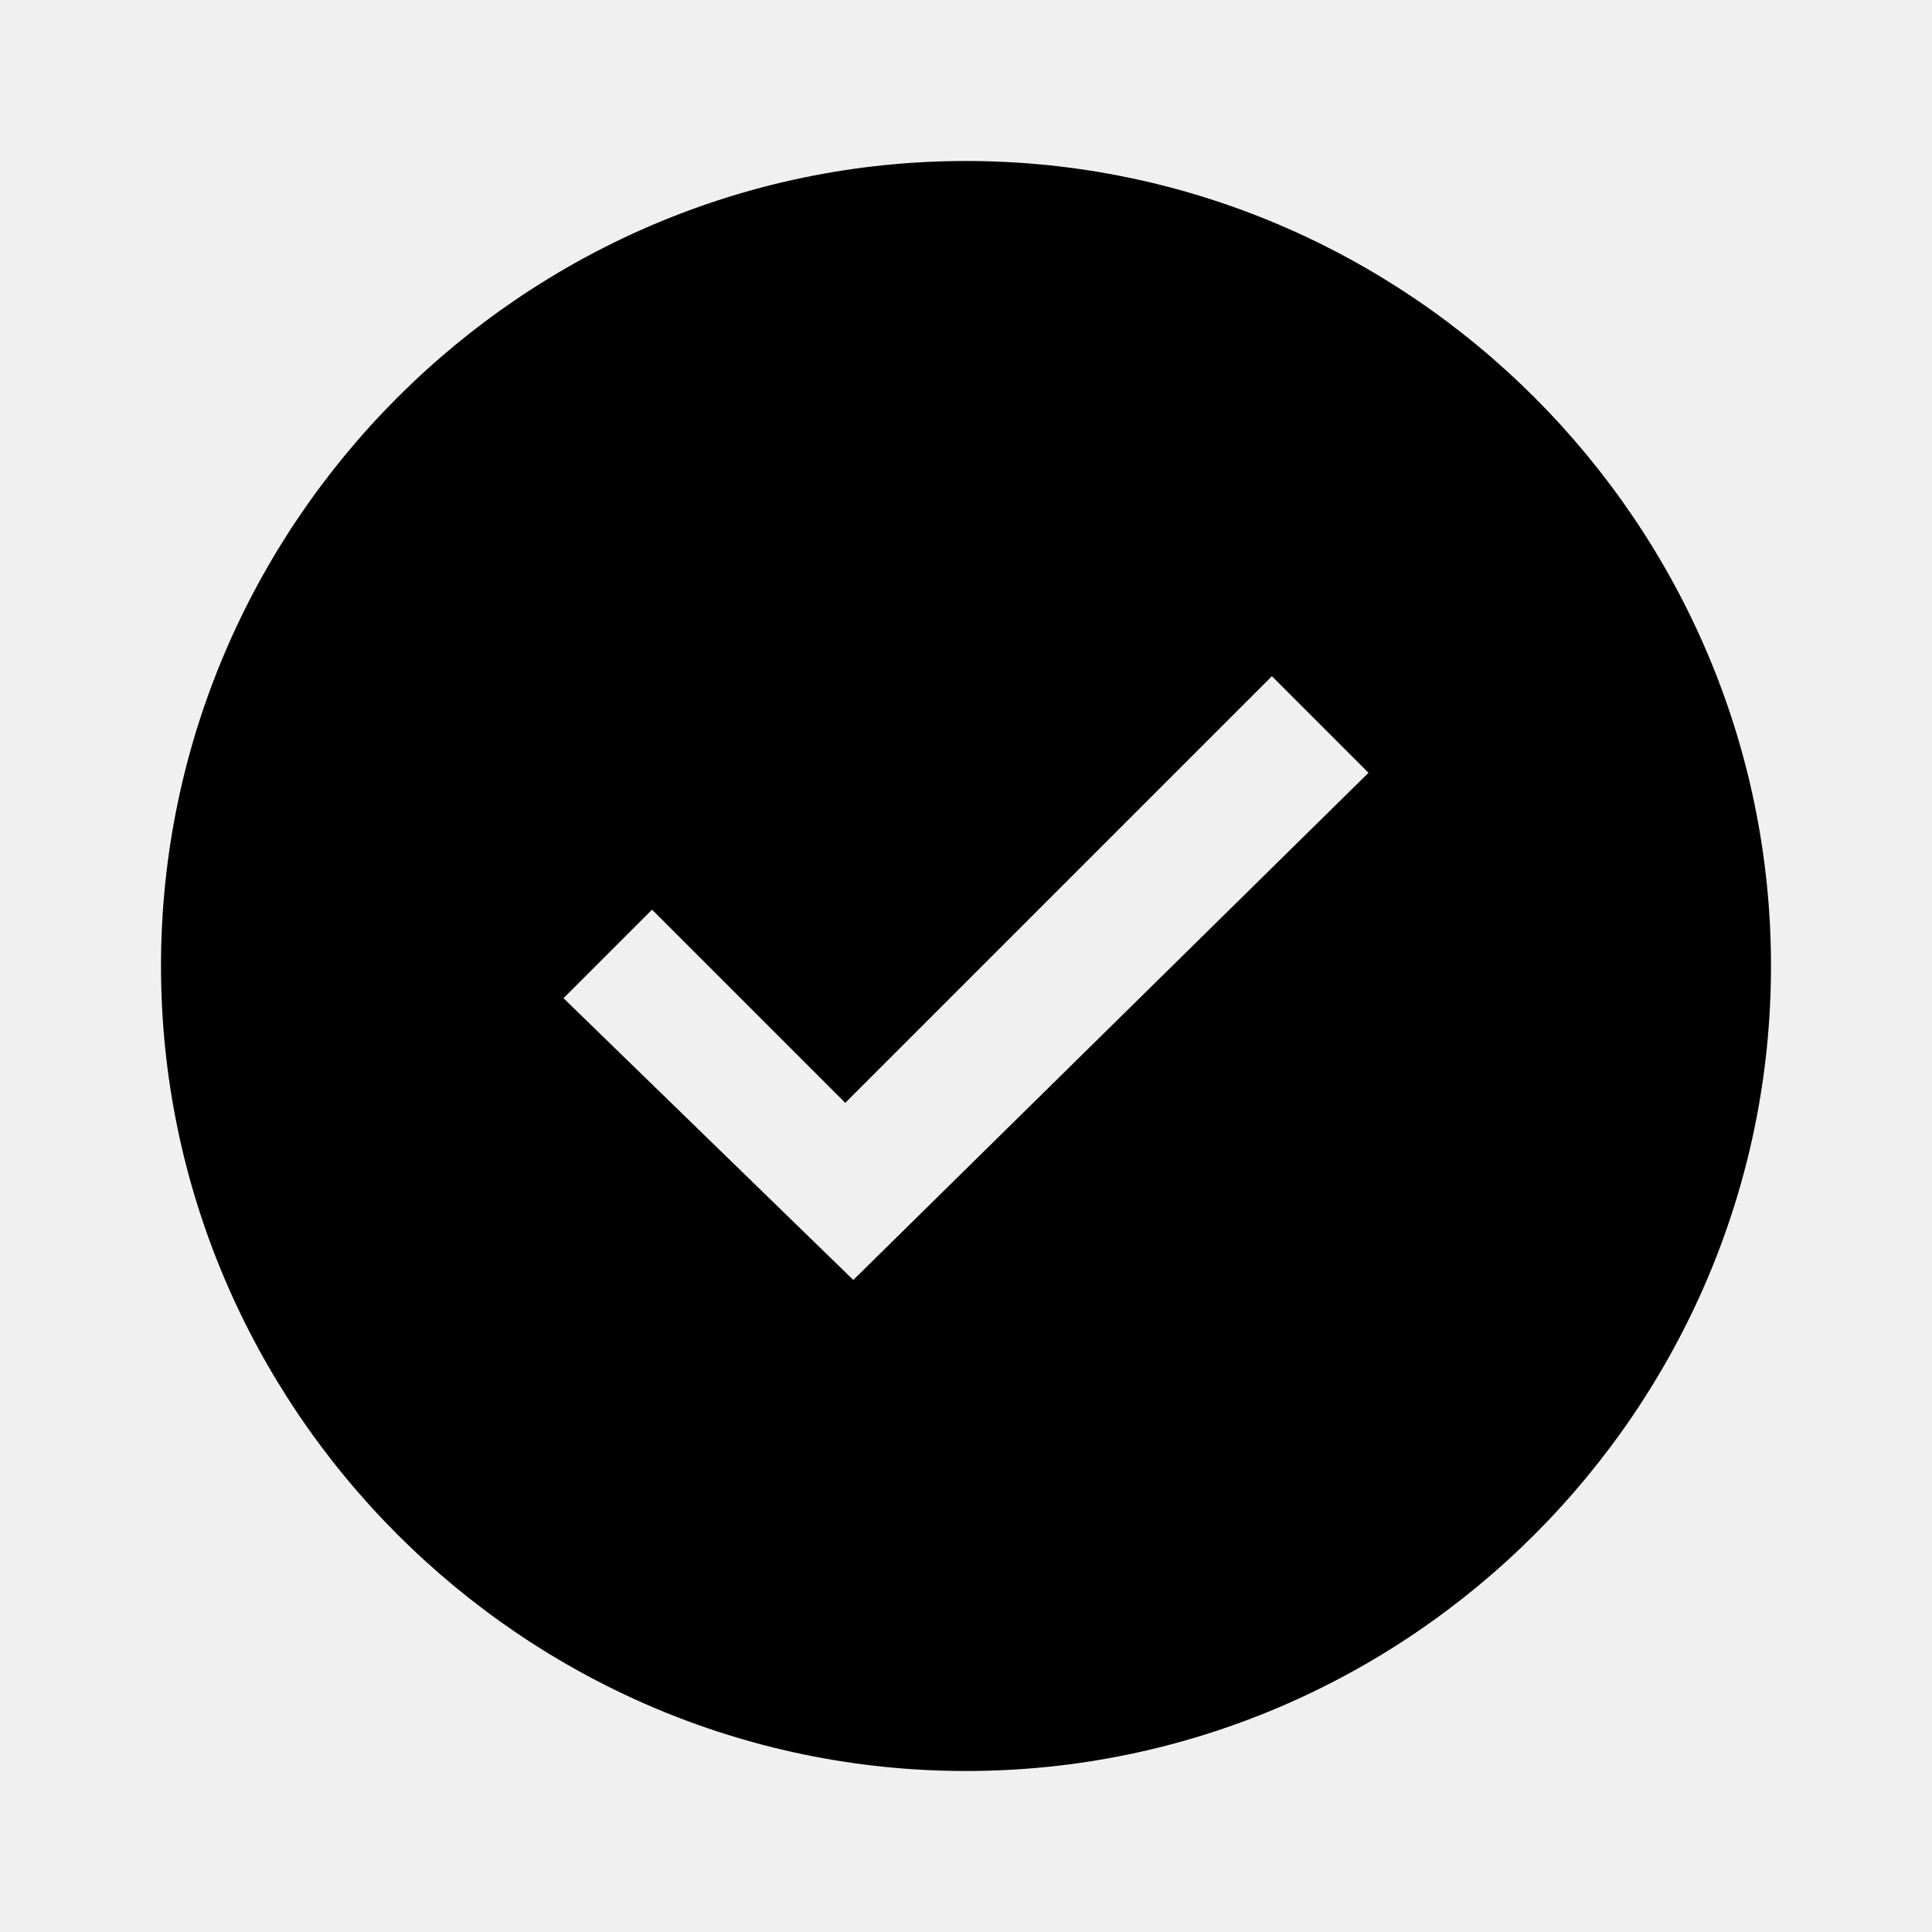
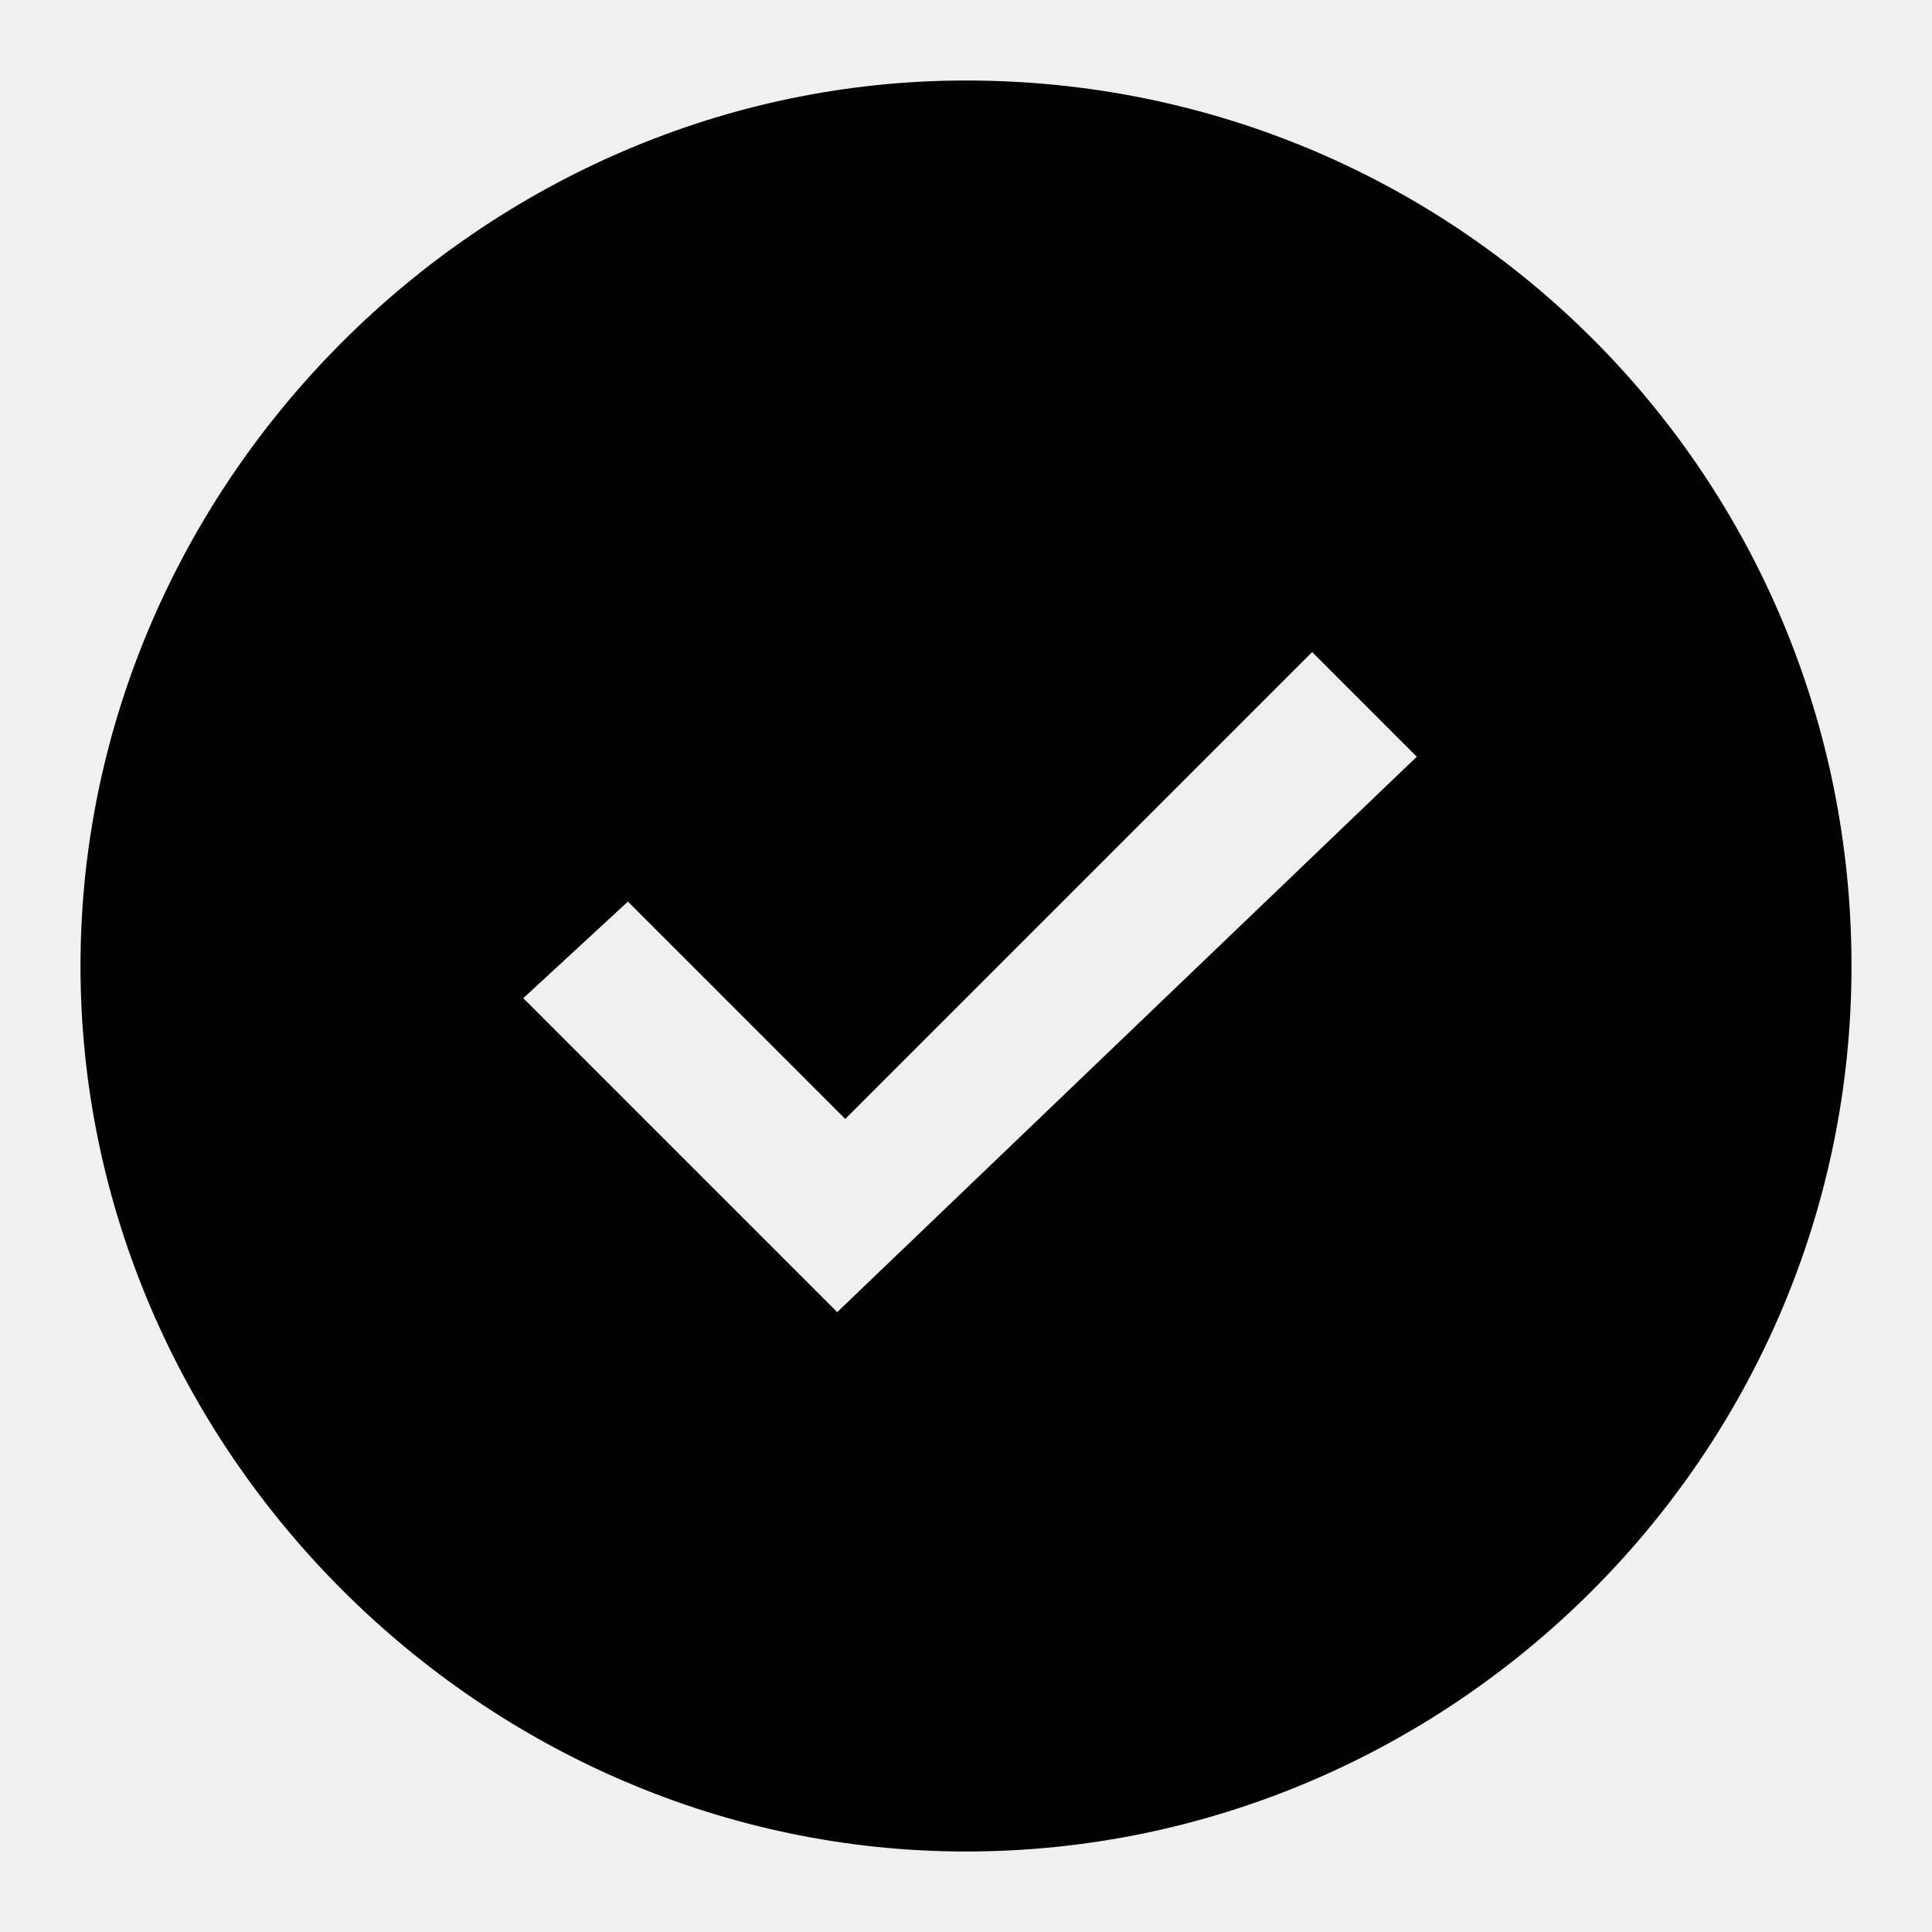
<svg xmlns="http://www.w3.org/2000/svg" version="1.1" id="icon" x="0px" y="0px" width="24px" height="24px" viewBox="0 0 24 24" style="enable-background:new 0 0 24 24;" xml:space="preserve">
  <style type="text/css">
	.st0{fill:none;}
	.st1{opacity:0;fill:#FFFFFF;fill-opacity:0;}
</style>
  <rect id="_Transparent_Rectangle_" class="st0" width="24" height="24" />
-   <path d="M12,2C6.5,2,2,6.5,2,12s4.5,10,10,10s10-4.5,10-10S17.5,2,12,2z M10.6,15.9L7,12.4l1.1-1.1l2.4,2.4l5.3-5.3L17,9.6  L10.6,15.9z" />
-   <path id="inner-path" class="st1" d="M10.6,15.9L7,12.4l1.1-1.1l2.4,2.4l5.3-5.3L17,9.6L10.6,15.9z" />
+   <path d="M12,1C6,1,1,6,1,12s5,11,11,11s11-4.9,11-11S18.1,1,12,1z M10.4,16.3l-3.9-3.9l1.3-1.2l2.7,2.7l5.8-5.8l1.3,1.3L10.4,16.3z" />
+   <path id="inner-path" class="st1" d="M10.4,16.3l-3.9-3.9l1.3-1.2l2.7,2.7l5.8-5.8l1.3,1.3L10.4,16.3z" />
</svg>
